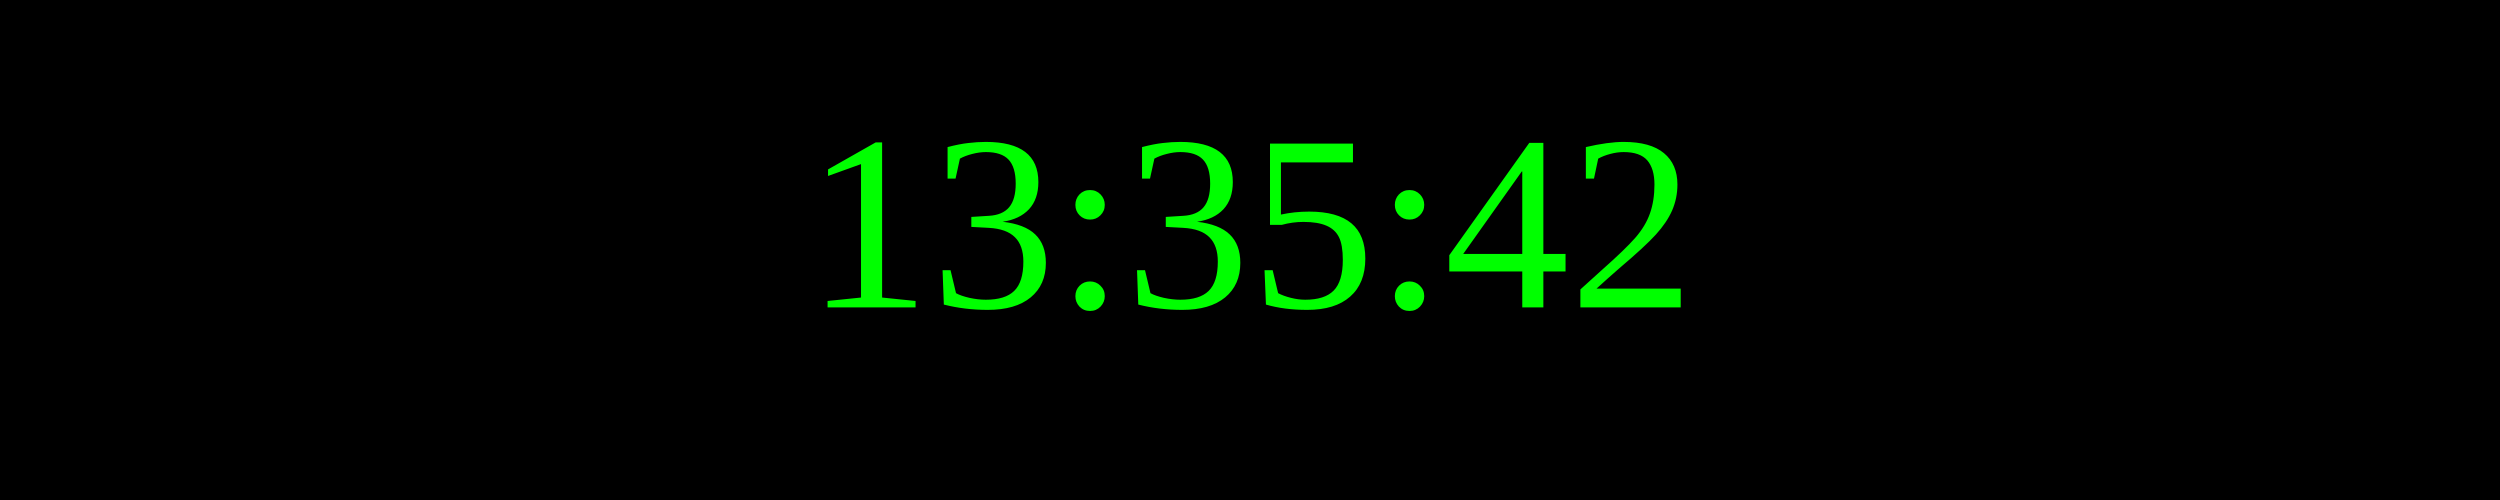
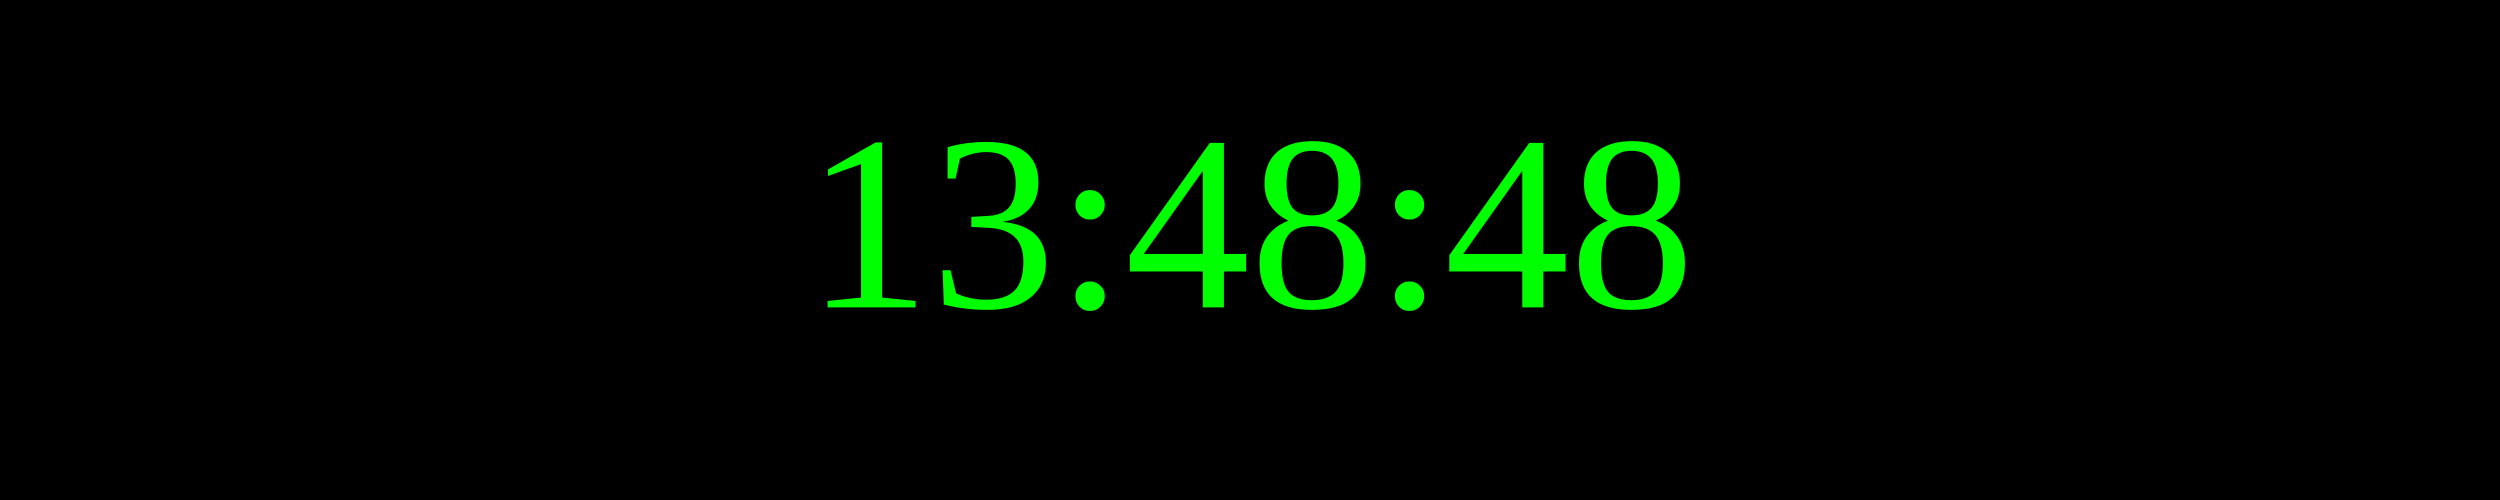
<svg xmlns="http://www.w3.org/2000/svg" width="250" height="50">
  <rect width="100%" height="100%" fill="black" />
  <text x="50%" y="50%" font-size="25" fill="lime" text-anchor="middle" dominant-baseline="middle">
- 13:35:42
+ 13:48:48
</text>
</svg>
